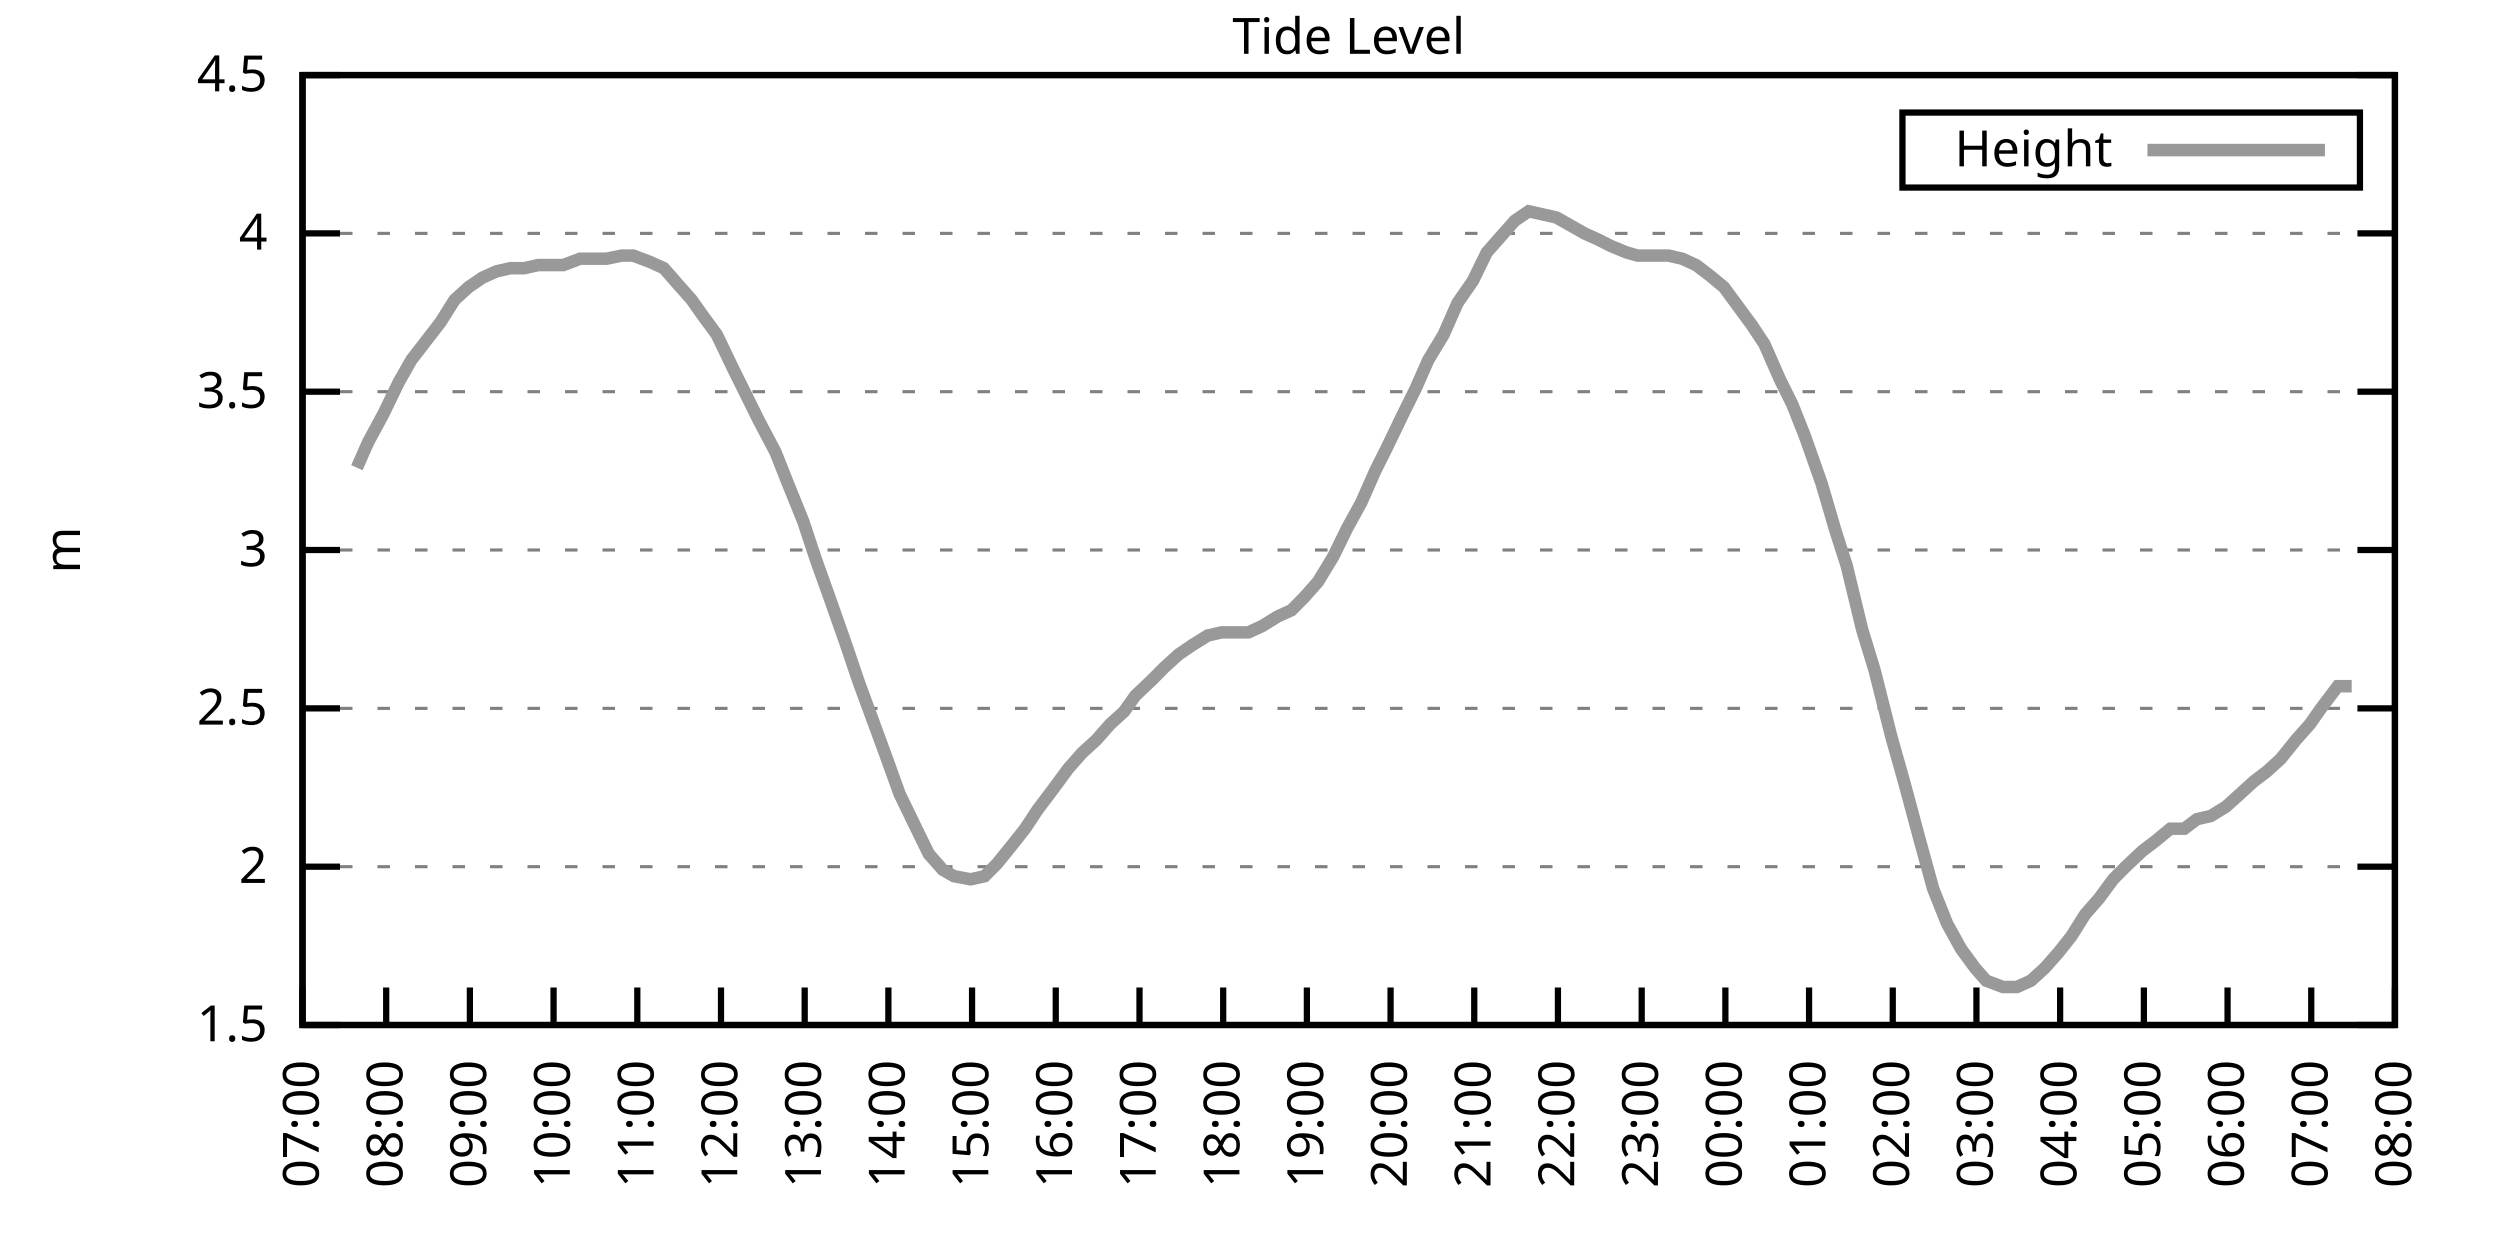
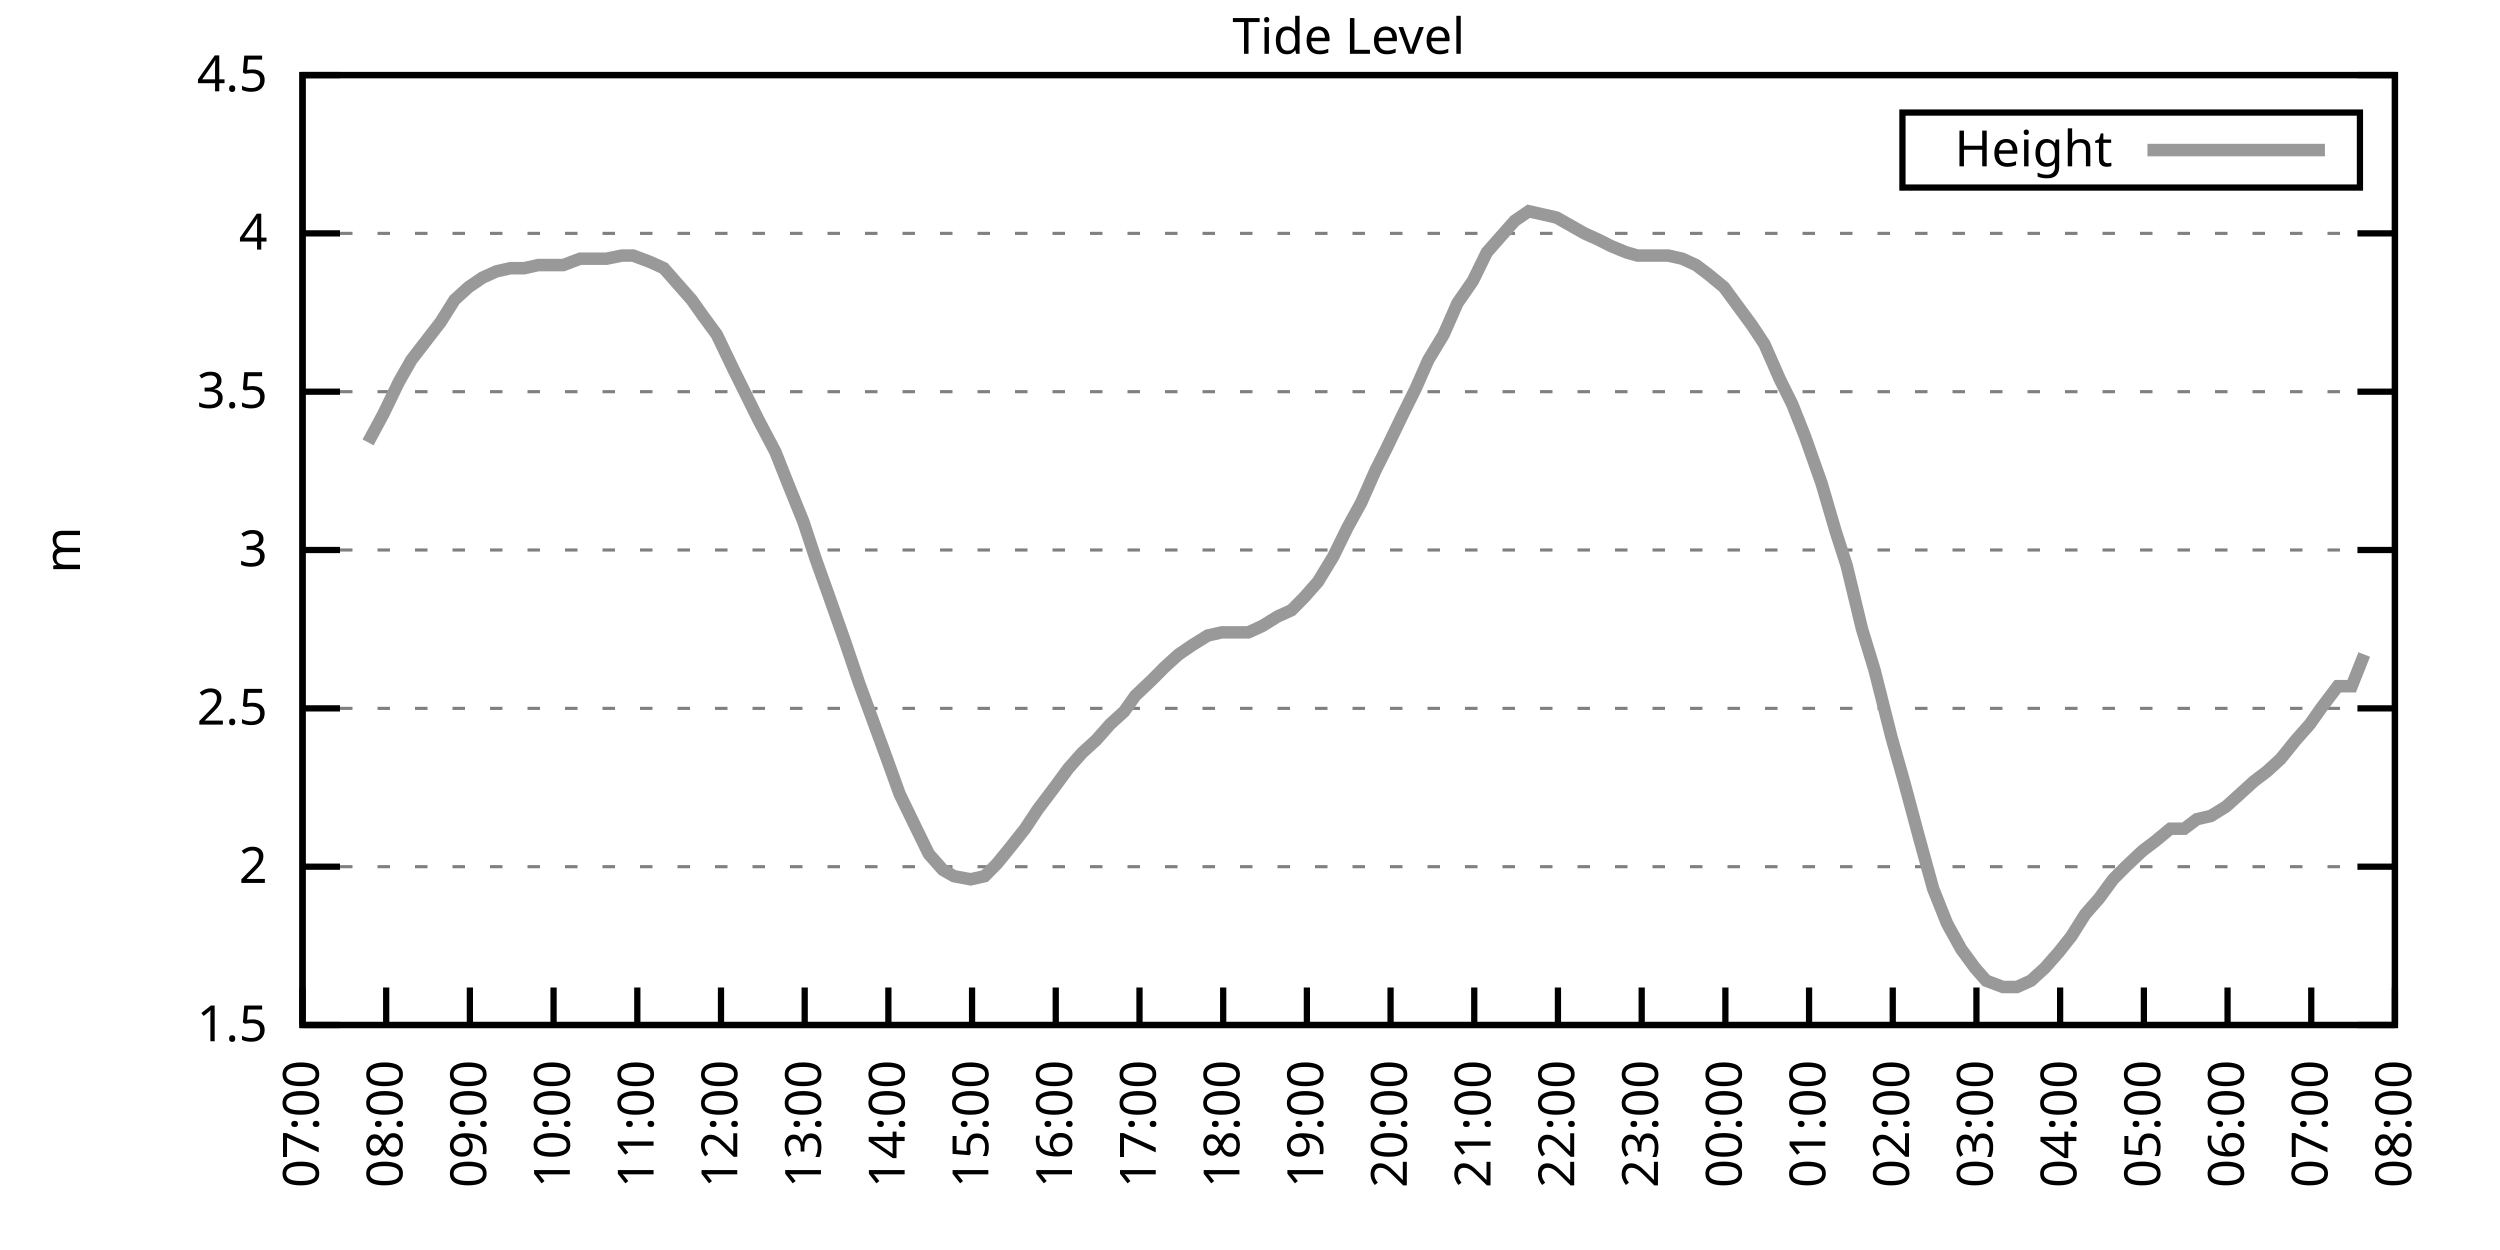
<svg xmlns="http://www.w3.org/2000/svg" xmlns:xlink="http://www.w3.org/1999/xlink" width="400" height="200" viewBox="0 0 400 200">
  <g id="gnuplot_canvas">
    <rect x="0" y="0" width="400" height="200" fill="none" />
    <defs>
      <circle id="gpDot" r="0.5" stroke-width="0.5" stroke="currentColor" />
      <path id="gpPt0" stroke-width="0.333" stroke="currentColor" d="M-1,0 h2 M0,-1 v2" />
      <path id="gpPt1" stroke-width="0.333" stroke="currentColor" d="M-1,-1 L1,1 M1,-1 L-1,1" />
      <path id="gpPt2" stroke-width="0.333" stroke="currentColor" d="M-1,0 L1,0 M0,-1 L0,1 M-1,-1 L1,1 M-1,1 L1,-1" />
      <rect id="gpPt3" stroke-width="0.333" stroke="currentColor" x="-1" y="-1" width="2" height="2" />
      <rect id="gpPt4" stroke-width="0.333" stroke="currentColor" fill="currentColor" x="-1" y="-1" width="2" height="2" />
      <circle id="gpPt5" stroke-width="0.333" stroke="currentColor" cx="0" cy="0" r="1" />
      <use xlink:href="#gpPt5" id="gpPt6" fill="currentColor" stroke="none" />
      <path id="gpPt7" stroke-width="0.333" stroke="currentColor" d="M0,-1.33 L-1.33,0.67 L1.33,0.67 z" />
      <use xlink:href="#gpPt7" id="gpPt8" fill="currentColor" stroke="none" />
      <use xlink:href="#gpPt7" id="gpPt9" stroke="currentColor" transform="rotate(180)" />
      <use xlink:href="#gpPt9" id="gpPt10" fill="currentColor" stroke="none" />
      <use xlink:href="#gpPt3" id="gpPt11" stroke="currentColor" transform="rotate(45)" />
      <use xlink:href="#gpPt11" id="gpPt12" fill="currentColor" stroke="none" />
      <path id="gpPt13" stroke-width="0.333" stroke="currentColor" d="M0,1.330 L1.265,0.411 L0.782,-1.067 L-0.782,-1.076 L-1.265,0.411 z" />
      <use xlink:href="#gpPt13" id="gpPt14" fill="currentColor" stroke="none" />
      <filter id="textbox" filterUnits="objectBoundingBox" x="0" y="0" height="1" width="1">
        <feFlood flood-color="white" flood-opacity="1" result="bgnd" />
        <feComposite in="SourceGraphic" in2="bgnd" operator="atop" />
      </filter>
      <filter id="greybox" filterUnits="objectBoundingBox" x="0" y="0" height="1" width="1">
        <feFlood flood-color="lightgrey" flood-opacity="1" result="grey" />
        <feComposite in="SourceGraphic" in2="grey" operator="atop" />
      </filter>
    </defs>
    <g fill="none" color="white" stroke="currentColor" stroke-width="1.00" stroke-linecap="butt" stroke-linejoin="miter">
</g>
    <g fill="none" color="black" stroke="currentColor" stroke-width="1.00" stroke-linecap="butt" stroke-linejoin="miter">
      <g stroke="none" shape-rendering="crispEdges">
        <polygon fill="rgb(255, 255, 255)" points="48.40,164.00 383.18,164.00 383.18,12.02 48.40,12.02 " />
      </g>
    </g>
    <g fill="none" color="black" stroke="currentColor" stroke-width="1.00" stroke-linecap="butt" stroke-linejoin="miter">
</g>
    <g fill="none" color="black" stroke="black" stroke-width="0.50" stroke-linecap="butt" stroke-linejoin="miter">
</g>
    <g fill="none" color="gray" stroke="currentColor" stroke-width="0.50" stroke-linecap="butt" stroke-linejoin="miter">
      <path stroke="gray" stroke-dasharray="2,4" class="gridline" d="M48.40,164.00 L383.19,164.00  " />
    </g>
    <g fill="none" color="gray" stroke="gray" stroke-width="1.00" stroke-linecap="butt" stroke-linejoin="miter">
</g>
    <g fill="none" color="black" stroke="currentColor" stroke-width="1.00" stroke-linecap="butt" stroke-linejoin="miter">
      <path stroke="black" d="M48.40,164.00 L54.40,164.00 M383.19,164.00 L377.19,164.00  " />
      <g transform="translate(42.80,166.60)" stroke="none" fill="black" font-family="Sans" font-size="8.00" text-anchor="end">
        <text>
          <tspan font-family="Sans"> 1.5</tspan>
        </text>
      </g>
    </g>
    <g fill="none" color="black" stroke="currentColor" stroke-width="1.00" stroke-linecap="butt" stroke-linejoin="miter">
</g>
    <g fill="none" color="black" stroke="black" stroke-width="0.50" stroke-linecap="butt" stroke-linejoin="miter">
</g>
    <g fill="none" color="gray" stroke="currentColor" stroke-width="0.50" stroke-linecap="butt" stroke-linejoin="miter">
      <path stroke="gray" stroke-dasharray="2,4" class="gridline" d="M48.40,138.67 L383.19,138.67  " />
    </g>
    <g fill="none" color="gray" stroke="gray" stroke-width="1.00" stroke-linecap="butt" stroke-linejoin="miter">
</g>
    <g fill="none" color="black" stroke="currentColor" stroke-width="1.00" stroke-linecap="butt" stroke-linejoin="miter">
      <path stroke="black" d="M48.40,138.67 L54.40,138.67 M383.19,138.67 L377.19,138.67  " />
      <g transform="translate(42.80,141.27)" stroke="none" fill="black" font-family="Sans" font-size="8.00" text-anchor="end">
        <text>
          <tspan font-family="Sans"> 2</tspan>
        </text>
      </g>
    </g>
    <g fill="none" color="black" stroke="currentColor" stroke-width="1.00" stroke-linecap="butt" stroke-linejoin="miter">
</g>
    <g fill="none" color="black" stroke="black" stroke-width="0.50" stroke-linecap="butt" stroke-linejoin="miter">
</g>
    <g fill="none" color="gray" stroke="currentColor" stroke-width="0.50" stroke-linecap="butt" stroke-linejoin="miter">
      <path stroke="gray" stroke-dasharray="2,4" class="gridline" d="M48.40,113.34 L383.19,113.34  " />
    </g>
    <g fill="none" color="gray" stroke="gray" stroke-width="1.00" stroke-linecap="butt" stroke-linejoin="miter">
</g>
    <g fill="none" color="black" stroke="currentColor" stroke-width="1.00" stroke-linecap="butt" stroke-linejoin="miter">
      <path stroke="black" d="M48.40,113.34 L54.40,113.34 M383.19,113.34 L377.19,113.34  " />
      <g transform="translate(42.80,115.94)" stroke="none" fill="black" font-family="Sans" font-size="8.00" text-anchor="end">
        <text>
          <tspan font-family="Sans"> 2.5</tspan>
        </text>
      </g>
    </g>
    <g fill="none" color="black" stroke="currentColor" stroke-width="1.00" stroke-linecap="butt" stroke-linejoin="miter">
</g>
    <g fill="none" color="black" stroke="black" stroke-width="0.50" stroke-linecap="butt" stroke-linejoin="miter">
</g>
    <g fill="none" color="gray" stroke="currentColor" stroke-width="0.50" stroke-linecap="butt" stroke-linejoin="miter">
      <path stroke="gray" stroke-dasharray="2,4" class="gridline" d="M48.40,88.00 L383.19,88.00  " />
    </g>
    <g fill="none" color="gray" stroke="gray" stroke-width="1.00" stroke-linecap="butt" stroke-linejoin="miter">
</g>
    <g fill="none" color="black" stroke="currentColor" stroke-width="1.00" stroke-linecap="butt" stroke-linejoin="miter">
      <path stroke="black" d="M48.40,88.00 L54.40,88.00 M383.19,88.00 L377.19,88.00  " />
      <g transform="translate(42.80,90.60)" stroke="none" fill="black" font-family="Sans" font-size="8.00" text-anchor="end">
        <text>
          <tspan font-family="Sans"> 3</tspan>
        </text>
      </g>
    </g>
    <g fill="none" color="black" stroke="currentColor" stroke-width="1.00" stroke-linecap="butt" stroke-linejoin="miter">
</g>
    <g fill="none" color="black" stroke="black" stroke-width="0.50" stroke-linecap="butt" stroke-linejoin="miter">
</g>
    <g fill="none" color="gray" stroke="currentColor" stroke-width="0.50" stroke-linecap="butt" stroke-linejoin="miter">
      <path stroke="gray" stroke-dasharray="2,4" class="gridline" d="M48.40,62.67 L383.19,62.67  " />
    </g>
    <g fill="none" color="gray" stroke="gray" stroke-width="1.00" stroke-linecap="butt" stroke-linejoin="miter">
</g>
    <g fill="none" color="black" stroke="currentColor" stroke-width="1.00" stroke-linecap="butt" stroke-linejoin="miter">
      <path stroke="black" d="M48.40,62.67 L54.40,62.67 M383.19,62.67 L377.19,62.67  " />
      <g transform="translate(42.80,65.27)" stroke="none" fill="black" font-family="Sans" font-size="8.00" text-anchor="end">
        <text>
          <tspan font-family="Sans"> 3.5</tspan>
        </text>
      </g>
    </g>
    <g fill="none" color="black" stroke="currentColor" stroke-width="1.00" stroke-linecap="butt" stroke-linejoin="miter">
</g>
    <g fill="none" color="black" stroke="black" stroke-width="0.50" stroke-linecap="butt" stroke-linejoin="miter">
</g>
    <g fill="none" color="gray" stroke="currentColor" stroke-width="0.50" stroke-linecap="butt" stroke-linejoin="miter">
      <path stroke="gray" stroke-dasharray="2,4" class="gridline" d="M48.40,37.34 L383.19,37.34  " />
    </g>
    <g fill="none" color="gray" stroke="gray" stroke-width="1.00" stroke-linecap="butt" stroke-linejoin="miter">
</g>
    <g fill="none" color="black" stroke="currentColor" stroke-width="1.00" stroke-linecap="butt" stroke-linejoin="miter">
      <path stroke="black" d="M48.40,37.34 L54.40,37.34 M383.19,37.34 L377.19,37.34  " />
      <g transform="translate(42.80,39.94)" stroke="none" fill="black" font-family="Sans" font-size="8.00" text-anchor="end">
        <text>
          <tspan font-family="Sans"> 4</tspan>
        </text>
      </g>
    </g>
    <g fill="none" color="black" stroke="currentColor" stroke-width="1.00" stroke-linecap="butt" stroke-linejoin="miter">
</g>
    <g fill="none" color="black" stroke="black" stroke-width="0.50" stroke-linecap="butt" stroke-linejoin="miter">
</g>
    <g fill="none" color="gray" stroke="currentColor" stroke-width="0.50" stroke-linecap="butt" stroke-linejoin="miter">
      <path stroke="gray" stroke-dasharray="2,4" class="gridline" d="M48.40,12.01 L383.19,12.01  " />
    </g>
    <g fill="none" color="gray" stroke="gray" stroke-width="1.00" stroke-linecap="butt" stroke-linejoin="miter">
</g>
    <g fill="none" color="black" stroke="currentColor" stroke-width="1.00" stroke-linecap="butt" stroke-linejoin="miter">
      <path stroke="black" d="M48.40,12.01 L54.40,12.01 M383.19,12.01 L377.19,12.01  " />
      <g transform="translate(42.80,14.61)" stroke="none" fill="black" font-family="Sans" font-size="8.00" text-anchor="end">
        <text>
          <tspan font-family="Sans"> 4.5</tspan>
        </text>
      </g>
    </g>
    <g fill="none" color="black" stroke="currentColor" stroke-width="1.00" stroke-linecap="butt" stroke-linejoin="miter">
      <path stroke="black" d="M48.40,164.00 L48.40,158.00  " />
      <g transform="translate(51.00,169.60) rotate(270.00)" stroke="none" fill="black" font-family="Sans" font-size="8.00" text-anchor="end">
        <text>
          <tspan font-family="Sans">07:00</tspan>
        </text>
      </g>
    </g>
    <g fill="none" color="black" stroke="currentColor" stroke-width="1.00" stroke-linecap="butt" stroke-linejoin="miter">
      <path stroke="black" d="M61.79,164.00 L61.79,158.00  " />
      <g transform="translate(64.39,169.60) rotate(270.00)" stroke="none" fill="black" font-family="Sans" font-size="8.00" text-anchor="end">
        <text>
          <tspan font-family="Sans">08:00</tspan>
        </text>
      </g>
    </g>
    <g fill="none" color="black" stroke="currentColor" stroke-width="1.00" stroke-linecap="butt" stroke-linejoin="miter">
      <path stroke="black" d="M75.18,164.00 L75.18,158.00  " />
      <g transform="translate(77.78,169.60) rotate(270.00)" stroke="none" fill="black" font-family="Sans" font-size="8.00" text-anchor="end">
        <text>
          <tspan font-family="Sans">09:00</tspan>
        </text>
      </g>
    </g>
    <g fill="none" color="black" stroke="currentColor" stroke-width="1.00" stroke-linecap="butt" stroke-linejoin="miter">
      <path stroke="black" d="M88.57,164.00 L88.57,158.00  " />
      <g transform="translate(91.17,169.60) rotate(270.00)" stroke="none" fill="black" font-family="Sans" font-size="8.00" text-anchor="end">
        <text>
          <tspan font-family="Sans">10:00</tspan>
        </text>
      </g>
    </g>
    <g fill="none" color="black" stroke="currentColor" stroke-width="1.00" stroke-linecap="butt" stroke-linejoin="miter">
      <path stroke="black" d="M101.97,164.00 L101.97,158.00  " />
      <g transform="translate(104.57,169.60) rotate(270.00)" stroke="none" fill="black" font-family="Sans" font-size="8.00" text-anchor="end">
        <text>
          <tspan font-family="Sans">11:00</tspan>
        </text>
      </g>
    </g>
    <g fill="none" color="black" stroke="currentColor" stroke-width="1.00" stroke-linecap="butt" stroke-linejoin="miter">
      <path stroke="black" d="M115.36,164.00 L115.36,158.00  " />
      <g transform="translate(117.96,169.60) rotate(270.00)" stroke="none" fill="black" font-family="Sans" font-size="8.00" text-anchor="end">
        <text>
          <tspan font-family="Sans">12:00</tspan>
        </text>
      </g>
    </g>
    <g fill="none" color="black" stroke="currentColor" stroke-width="1.00" stroke-linecap="butt" stroke-linejoin="miter">
      <path stroke="black" d="M128.75,164.00 L128.75,158.00  " />
      <g transform="translate(131.35,169.60) rotate(270.00)" stroke="none" fill="black" font-family="Sans" font-size="8.00" text-anchor="end">
        <text>
          <tspan font-family="Sans">13:00</tspan>
        </text>
      </g>
    </g>
    <g fill="none" color="black" stroke="currentColor" stroke-width="1.00" stroke-linecap="butt" stroke-linejoin="miter">
      <path stroke="black" d="M142.14,164.00 L142.14,158.00  " />
      <g transform="translate(144.74,169.60) rotate(270.00)" stroke="none" fill="black" font-family="Sans" font-size="8.00" text-anchor="end">
        <text>
          <tspan font-family="Sans">14:00</tspan>
        </text>
      </g>
    </g>
    <g fill="none" color="black" stroke="currentColor" stroke-width="1.00" stroke-linecap="butt" stroke-linejoin="miter">
      <path stroke="black" d="M155.53,164.00 L155.53,158.00  " />
      <g transform="translate(158.13,169.60) rotate(270.00)" stroke="none" fill="black" font-family="Sans" font-size="8.00" text-anchor="end">
        <text>
          <tspan font-family="Sans">15:00</tspan>
        </text>
      </g>
    </g>
    <g fill="none" color="black" stroke="currentColor" stroke-width="1.00" stroke-linecap="butt" stroke-linejoin="miter">
      <path stroke="black" d="M168.92,164.00 L168.92,158.00  " />
      <g transform="translate(171.52,169.60) rotate(270.00)" stroke="none" fill="black" font-family="Sans" font-size="8.00" text-anchor="end">
        <text>
          <tspan font-family="Sans">16:00</tspan>
        </text>
      </g>
    </g>
    <g fill="none" color="black" stroke="currentColor" stroke-width="1.00" stroke-linecap="butt" stroke-linejoin="miter">
      <path stroke="black" d="M182.32,164.00 L182.32,158.00  " />
      <g transform="translate(184.92,169.60) rotate(270.00)" stroke="none" fill="black" font-family="Sans" font-size="8.00" text-anchor="end">
        <text>
          <tspan font-family="Sans">17:00</tspan>
        </text>
      </g>
    </g>
    <g fill="none" color="black" stroke="currentColor" stroke-width="1.00" stroke-linecap="butt" stroke-linejoin="miter">
      <path stroke="black" d="M195.71,164.00 L195.71,158.00  " />
      <g transform="translate(198.31,169.60) rotate(270.00)" stroke="none" fill="black" font-family="Sans" font-size="8.00" text-anchor="end">
        <text>
          <tspan font-family="Sans">18:00</tspan>
        </text>
      </g>
    </g>
    <g fill="none" color="black" stroke="currentColor" stroke-width="1.00" stroke-linecap="butt" stroke-linejoin="miter">
      <path stroke="black" d="M209.10,164.00 L209.10,158.00  " />
      <g transform="translate(211.70,169.60) rotate(270.00)" stroke="none" fill="black" font-family="Sans" font-size="8.00" text-anchor="end">
        <text>
          <tspan font-family="Sans">19:00</tspan>
        </text>
      </g>
    </g>
    <g fill="none" color="black" stroke="currentColor" stroke-width="1.00" stroke-linecap="butt" stroke-linejoin="miter">
      <path stroke="black" d="M222.49,164.00 L222.49,158.00  " />
      <g transform="translate(225.09,169.60) rotate(270.00)" stroke="none" fill="black" font-family="Sans" font-size="8.00" text-anchor="end">
        <text>
          <tspan font-family="Sans">20:00</tspan>
        </text>
      </g>
    </g>
    <g fill="none" color="black" stroke="currentColor" stroke-width="1.00" stroke-linecap="butt" stroke-linejoin="miter">
      <path stroke="black" d="M235.88,164.00 L235.88,158.00  " />
      <g transform="translate(238.48,169.60) rotate(270.00)" stroke="none" fill="black" font-family="Sans" font-size="8.00" text-anchor="end">
        <text>
          <tspan font-family="Sans">21:00</tspan>
        </text>
      </g>
    </g>
    <g fill="none" color="black" stroke="currentColor" stroke-width="1.00" stroke-linecap="butt" stroke-linejoin="miter">
      <path stroke="black" d="M249.27,164.00 L249.27,158.00  " />
      <g transform="translate(251.87,169.60) rotate(270.00)" stroke="none" fill="black" font-family="Sans" font-size="8.00" text-anchor="end">
        <text>
          <tspan font-family="Sans">22:00</tspan>
        </text>
      </g>
    </g>
    <g fill="none" color="black" stroke="currentColor" stroke-width="1.00" stroke-linecap="butt" stroke-linejoin="miter">
      <path stroke="black" d="M262.67,164.00 L262.67,158.00  " />
      <g transform="translate(265.27,169.60) rotate(270.00)" stroke="none" fill="black" font-family="Sans" font-size="8.00" text-anchor="end">
        <text>
          <tspan font-family="Sans">23:00</tspan>
        </text>
      </g>
    </g>
    <g fill="none" color="black" stroke="currentColor" stroke-width="1.00" stroke-linecap="butt" stroke-linejoin="miter">
      <path stroke="black" d="M276.06,164.00 L276.06,158.00  " />
      <g transform="translate(278.66,169.60) rotate(270.00)" stroke="none" fill="black" font-family="Sans" font-size="8.00" text-anchor="end">
        <text>
          <tspan font-family="Sans">00:00</tspan>
        </text>
      </g>
    </g>
    <g fill="none" color="black" stroke="currentColor" stroke-width="1.00" stroke-linecap="butt" stroke-linejoin="miter">
      <path stroke="black" d="M289.45,164.00 L289.45,158.00  " />
      <g transform="translate(292.05,169.60) rotate(270.00)" stroke="none" fill="black" font-family="Sans" font-size="8.00" text-anchor="end">
        <text>
          <tspan font-family="Sans">01:00</tspan>
        </text>
      </g>
    </g>
    <g fill="none" color="black" stroke="currentColor" stroke-width="1.00" stroke-linecap="butt" stroke-linejoin="miter">
      <path stroke="black" d="M302.84,164.00 L302.84,158.00  " />
      <g transform="translate(305.44,169.60) rotate(270.00)" stroke="none" fill="black" font-family="Sans" font-size="8.00" text-anchor="end">
        <text>
          <tspan font-family="Sans">02:00</tspan>
        </text>
      </g>
    </g>
    <g fill="none" color="black" stroke="currentColor" stroke-width="1.00" stroke-linecap="butt" stroke-linejoin="miter">
      <path stroke="black" d="M316.23,164.00 L316.23,158.00  " />
      <g transform="translate(318.83,169.60) rotate(270.00)" stroke="none" fill="black" font-family="Sans" font-size="8.00" text-anchor="end">
        <text>
          <tspan font-family="Sans">03:00</tspan>
        </text>
      </g>
    </g>
    <g fill="none" color="black" stroke="currentColor" stroke-width="1.00" stroke-linecap="butt" stroke-linejoin="miter">
      <path stroke="black" d="M329.62,164.00 L329.62,158.00  " />
      <g transform="translate(332.22,169.60) rotate(270.00)" stroke="none" fill="black" font-family="Sans" font-size="8.00" text-anchor="end">
        <text>
          <tspan font-family="Sans">04:00</tspan>
        </text>
      </g>
    </g>
    <g fill="none" color="black" stroke="currentColor" stroke-width="1.00" stroke-linecap="butt" stroke-linejoin="miter">
      <path stroke="black" d="M343.02,164.00 L343.02,158.00  " />
      <g transform="translate(345.62,169.60) rotate(270.00)" stroke="none" fill="black" font-family="Sans" font-size="8.00" text-anchor="end">
        <text>
          <tspan font-family="Sans">05:00</tspan>
        </text>
      </g>
    </g>
    <g fill="none" color="black" stroke="currentColor" stroke-width="1.00" stroke-linecap="butt" stroke-linejoin="miter">
      <path stroke="black" d="M356.41,164.00 L356.41,158.00  " />
      <g transform="translate(359.01,169.60) rotate(270.00)" stroke="none" fill="black" font-family="Sans" font-size="8.00" text-anchor="end">
        <text>
          <tspan font-family="Sans">06:00</tspan>
        </text>
      </g>
    </g>
    <g fill="none" color="black" stroke="currentColor" stroke-width="1.00" stroke-linecap="butt" stroke-linejoin="miter">
      <path stroke="black" d="M369.80,164.00 L369.80,158.00  " />
      <g transform="translate(372.40,169.60) rotate(270.00)" stroke="none" fill="black" font-family="Sans" font-size="8.00" text-anchor="end">
        <text>
          <tspan font-family="Sans">07:00</tspan>
        </text>
      </g>
    </g>
    <g fill="none" color="black" stroke="currentColor" stroke-width="1.00" stroke-linecap="butt" stroke-linejoin="miter">
      <path stroke="black" d="M383.19,164.00 L383.19,158.00  " />
      <g transform="translate(385.79,169.60) rotate(270.00)" stroke="none" fill="black" font-family="Sans" font-size="8.00" text-anchor="end">
        <text>
          <tspan font-family="Sans">08:00</tspan>
        </text>
      </g>
    </g>
    <g fill="none" color="black" stroke="currentColor" stroke-width="1.00" stroke-linecap="butt" stroke-linejoin="miter">
</g>
    <g fill="none" color="black" stroke="currentColor" stroke-width="1.00" stroke-linecap="butt" stroke-linejoin="miter">
      <path stroke="black" d="M48.40,12.01 L48.40,164.00 L383.19,164.00 L383.19,12.01 L48.40,12.01 Z  " />
    </g>
    <g fill="none" color="black" stroke="currentColor" stroke-width="1.00" stroke-linecap="butt" stroke-linejoin="miter">
</g>
    <g fill="none" color="black" stroke="currentColor" stroke-width="1.00" stroke-linecap="butt" stroke-linejoin="miter">
      <path stroke="black" d="M304.39,30.01 L304.39,18.01 L377.59,18.01 L377.59,30.01 L304.39,30.01 Z  " />
    </g>
    <g id="Tide_level_plot_1">
      <g fill="none" color="white" stroke="black" stroke-width="2.00" stroke-linecap="butt" stroke-linejoin="miter">
</g>
      <g fill="none" color="black" stroke="currentColor" stroke-width="2.00" stroke-linecap="butt" stroke-linejoin="miter">
        <g transform="translate(337.99,26.61)" stroke="none" fill="black" font-family="Sans" font-size="8.00" text-anchor="end">
          <text>
            <tspan font-family="Sans">Height</tspan>
          </text>
        </g>
      </g>
      <g fill="none" color="black" stroke="currentColor" stroke-width="2.00" stroke-linecap="butt" stroke-linejoin="miter">
-         <path stroke="rgb(153, 153, 153)" d="M343.59,24.01 L371.99,24.01 M57.10,74.83 L58.89,70.78 L61.35,66.22 L63.80,61.15 L65.81,57.61 L70.50,51.53   L72.73,47.98 L74.96,45.95 L77.19,44.43 L79.42,43.42 L81.66,42.91 L83.89,42.91 L86.12,42.41 L88.13,42.41   L90.14,42.41 L92.82,41.39 L94.82,41.39 L97.06,41.39 L99.51,40.89 L101.30,40.89 L103.98,41.90 L106.21,42.91   L108.44,45.45 L110.67,47.98 L112.46,50.51 L114.69,53.55 L117.37,59.13 L119.38,63.18 L121.38,67.23 L124.06,72.30   L126.07,77.37 L128.53,83.45 L130.54,89.52 L132.54,95.10 L135.22,102.70 L137.45,109.28 L139.69,115.36 L141.92,121.44   L143.93,127.02 L146.38,132.08 L148.61,136.64 L150.85,139.17 L152.63,140.19 L155.31,140.69 L157.54,140.19 L159.55,138.16   L162.01,135.12 L164.01,132.59 L166.02,129.55 L168.70,126.00 L170.93,122.96 L173.17,120.43 L175.40,118.40 L177.63,115.87   L179.86,113.84 L181.65,111.31 L184.32,108.78 L186.33,106.75 L188.57,104.72 L190.80,103.20 L193.25,101.68 L195.48,101.18   L197.72,101.18 L199.73,101.18 L201.96,100.16 L204.41,98.64 L206.64,97.63 L208.65,95.60 L210.88,93.07 L213.34,89.02   L215.57,84.46 L217.80,80.41 L220.04,75.34 L221.82,71.79 L224.50,66.22 L226.51,62.17 L228.52,57.61 L230.97,53.55   L233.20,48.49 L235.66,44.94 L237.89,40.38 L240.12,37.85 L242.36,35.32 L244.59,33.80 L246.82,34.30 L249.05,34.81   L250.84,35.82 L253.51,37.34 L255.75,38.35 L257.76,39.37 L260.21,40.38 L262.00,40.89 L264.67,40.89 L266.91,40.89   L269.14,41.39 L271.37,42.41 L273.38,43.93 L275.83,45.95 L280.30,52.03 L282.31,55.07 L284.76,60.65 L286.77,64.70   L288.78,69.77 L291.46,77.37 L293.69,84.97 L295.48,90.54 L297.93,100.67 L299.94,107.26 L302.62,117.90 L304.63,124.99   L307.08,134.11 L309.31,142.21 L311.54,147.79 L313.78,151.84 L316.01,154.88 L317.79,156.91 L320.47,157.92 L322.70,157.92   L324.94,156.91 L327.17,154.88 L329.40,152.35 L331.41,149.81 L333.64,146.27 L335.87,143.73 L338.10,140.69 L340.11,138.67   L342.79,136.14 L344.80,134.62 L347.26,132.59 L349.49,132.59 L351.50,131.07 L353.73,130.56 L356.18,129.04 L358.42,127.02   L360.65,124.99 L362.66,123.47 L364.89,121.44 L367.34,118.40 L369.58,115.87 L371.36,113.34 L374.04,109.79 L376.27,109.79    " />
+         <path stroke="rgb(153, 153, 153)" d="M343.59,24.01 L371.99,24.01 M58.89,70.78 L61.35,66.22 L63.80,61.15 L65.81,57.61 L70.50,51.53 L72.73,47.98   L74.96,45.95 L77.19,44.43 L79.42,43.42 L81.66,42.91 L83.89,42.91 L86.12,42.41 L88.13,42.41 L90.14,42.41   L92.82,41.39 L94.82,41.39 L97.06,41.39 L99.51,40.89 L101.30,40.89 L103.98,41.90 L106.21,42.91 L108.44,45.45   L110.67,47.98 L112.46,50.51 L114.69,53.55 L117.37,59.13 L119.38,63.18 L121.38,67.23 L124.06,72.30 L126.07,77.37   L128.53,83.45 L130.54,89.52 L132.54,95.10 L135.22,102.70 L137.45,109.28 L139.69,115.36 L141.92,121.44 L143.93,127.02   L146.38,132.08 L148.61,136.64 L150.85,139.17 L152.63,140.19 L155.31,140.69 L157.54,140.19 L159.55,138.16 L162.01,135.12   L164.01,132.59 L166.02,129.55 L168.70,126.00 L170.93,122.96 L173.17,120.43 L175.40,118.40 L177.63,115.87 L179.86,113.84   L181.65,111.31 L184.32,108.78 L186.33,106.75 L188.57,104.72 L190.80,103.20 L193.25,101.68 L195.48,101.18 L197.72,101.18   L199.73,101.18 L201.96,100.16 L204.41,98.64 L206.64,97.63 L208.65,95.60 L210.88,93.07 L213.34,89.02 L215.57,84.46   L217.80,80.41 L220.04,75.34 L221.82,71.79 L224.50,66.22 L226.51,62.17 L228.52,57.61 L230.97,53.55 L233.20,48.49   L235.66,44.94 L237.89,40.38 L240.12,37.85 L242.36,35.32 L244.59,33.80 L246.82,34.30 L249.05,34.81 L250.84,35.82   L253.51,37.34 L255.75,38.35 L257.76,39.37 L260.21,40.38 L262.00,40.89 L264.67,40.89 L266.91,40.89 L269.14,41.39   L271.37,42.41 L273.38,43.93 L275.83,45.95 L280.30,52.03 L282.31,55.07 L284.76,60.65 L286.77,64.70 L288.78,69.77   L291.46,77.37 L293.69,84.97 L295.48,90.54 L297.93,100.67 L299.94,107.26 L302.62,117.90 L304.63,124.99 L307.08,134.11   L309.31,142.21 L311.54,147.79 L313.78,151.84 L316.01,154.88 L317.79,156.91 L320.47,157.92 L322.70,157.92 L324.94,156.91   L327.17,154.88 L329.40,152.35 L331.41,149.81 L333.64,146.27 L335.87,143.73 L338.10,140.69 L340.11,138.67 L342.79,136.14   L344.80,134.62 L347.26,132.59 L349.49,132.59 L351.50,131.07 L353.73,130.56 L356.18,129.04 L358.42,127.02 L360.65,124.99   L362.66,123.47 L364.89,121.44 L367.34,118.40 L369.58,115.87 L371.36,113.34 L374.04,109.79 L376.27,109.79 L378.28,104.72    " />
      </g>
    </g>
    <g fill="none" color="black" stroke="currentColor" stroke-width="2.00" stroke-linecap="butt" stroke-linejoin="miter">
</g>
    <g fill="none" color="black" stroke="black" stroke-width="1.00" stroke-linecap="butt" stroke-linejoin="miter">
</g>
    <g fill="none" color="black" stroke="currentColor" stroke-width="1.00" stroke-linecap="butt" stroke-linejoin="miter">
      <path stroke="black" d="M48.40,12.01 L48.40,164.00 L383.19,164.00 L383.19,12.01 L48.40,12.01 Z  " />
      <g transform="translate(12.80,88.01) rotate(270.00)" stroke="none" fill="black" font-family="Sans" font-size="8.00" text-anchor="middle">
        <text>
          <tspan font-family="Sans">m</tspan>
        </text>
      </g>
    </g>
    <g fill="none" color="black" stroke="currentColor" stroke-width="1.00" stroke-linecap="butt" stroke-linejoin="miter">
</g>
    <g fill="none" color="black" stroke="currentColor" stroke-width="1.00" stroke-linecap="butt" stroke-linejoin="miter">
      <g transform="translate(215.79,8.61)" stroke="none" fill="black" font-family="Sans" font-size="8.00" text-anchor="middle">
        <text>
          <tspan font-family="Sans">Tide Level</tspan>
        </text>
      </g>
    </g>
    <g fill="none" color="black" stroke="currentColor" stroke-width="1.00" stroke-linecap="butt" stroke-linejoin="miter">
</g>
  </g>
</svg>
